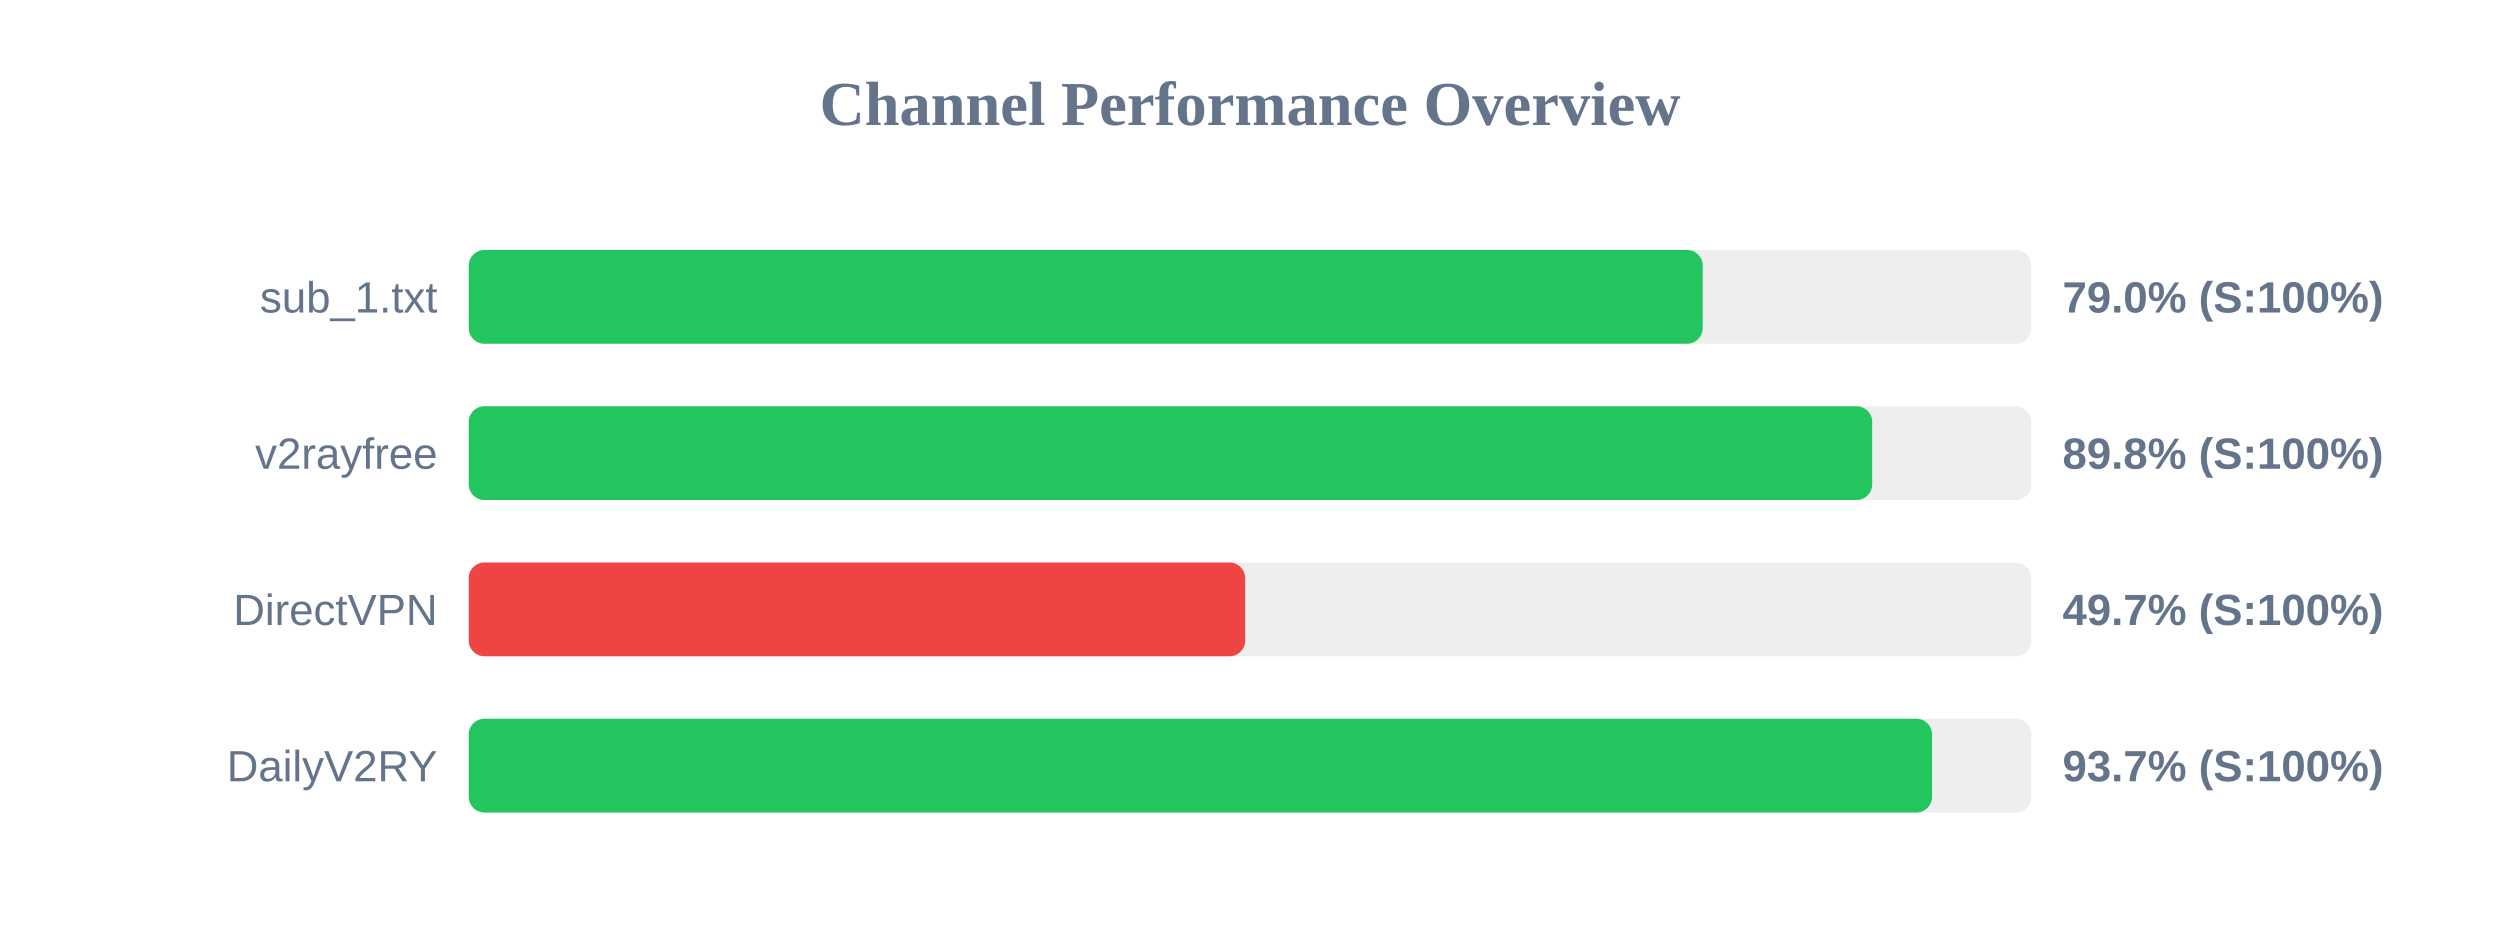
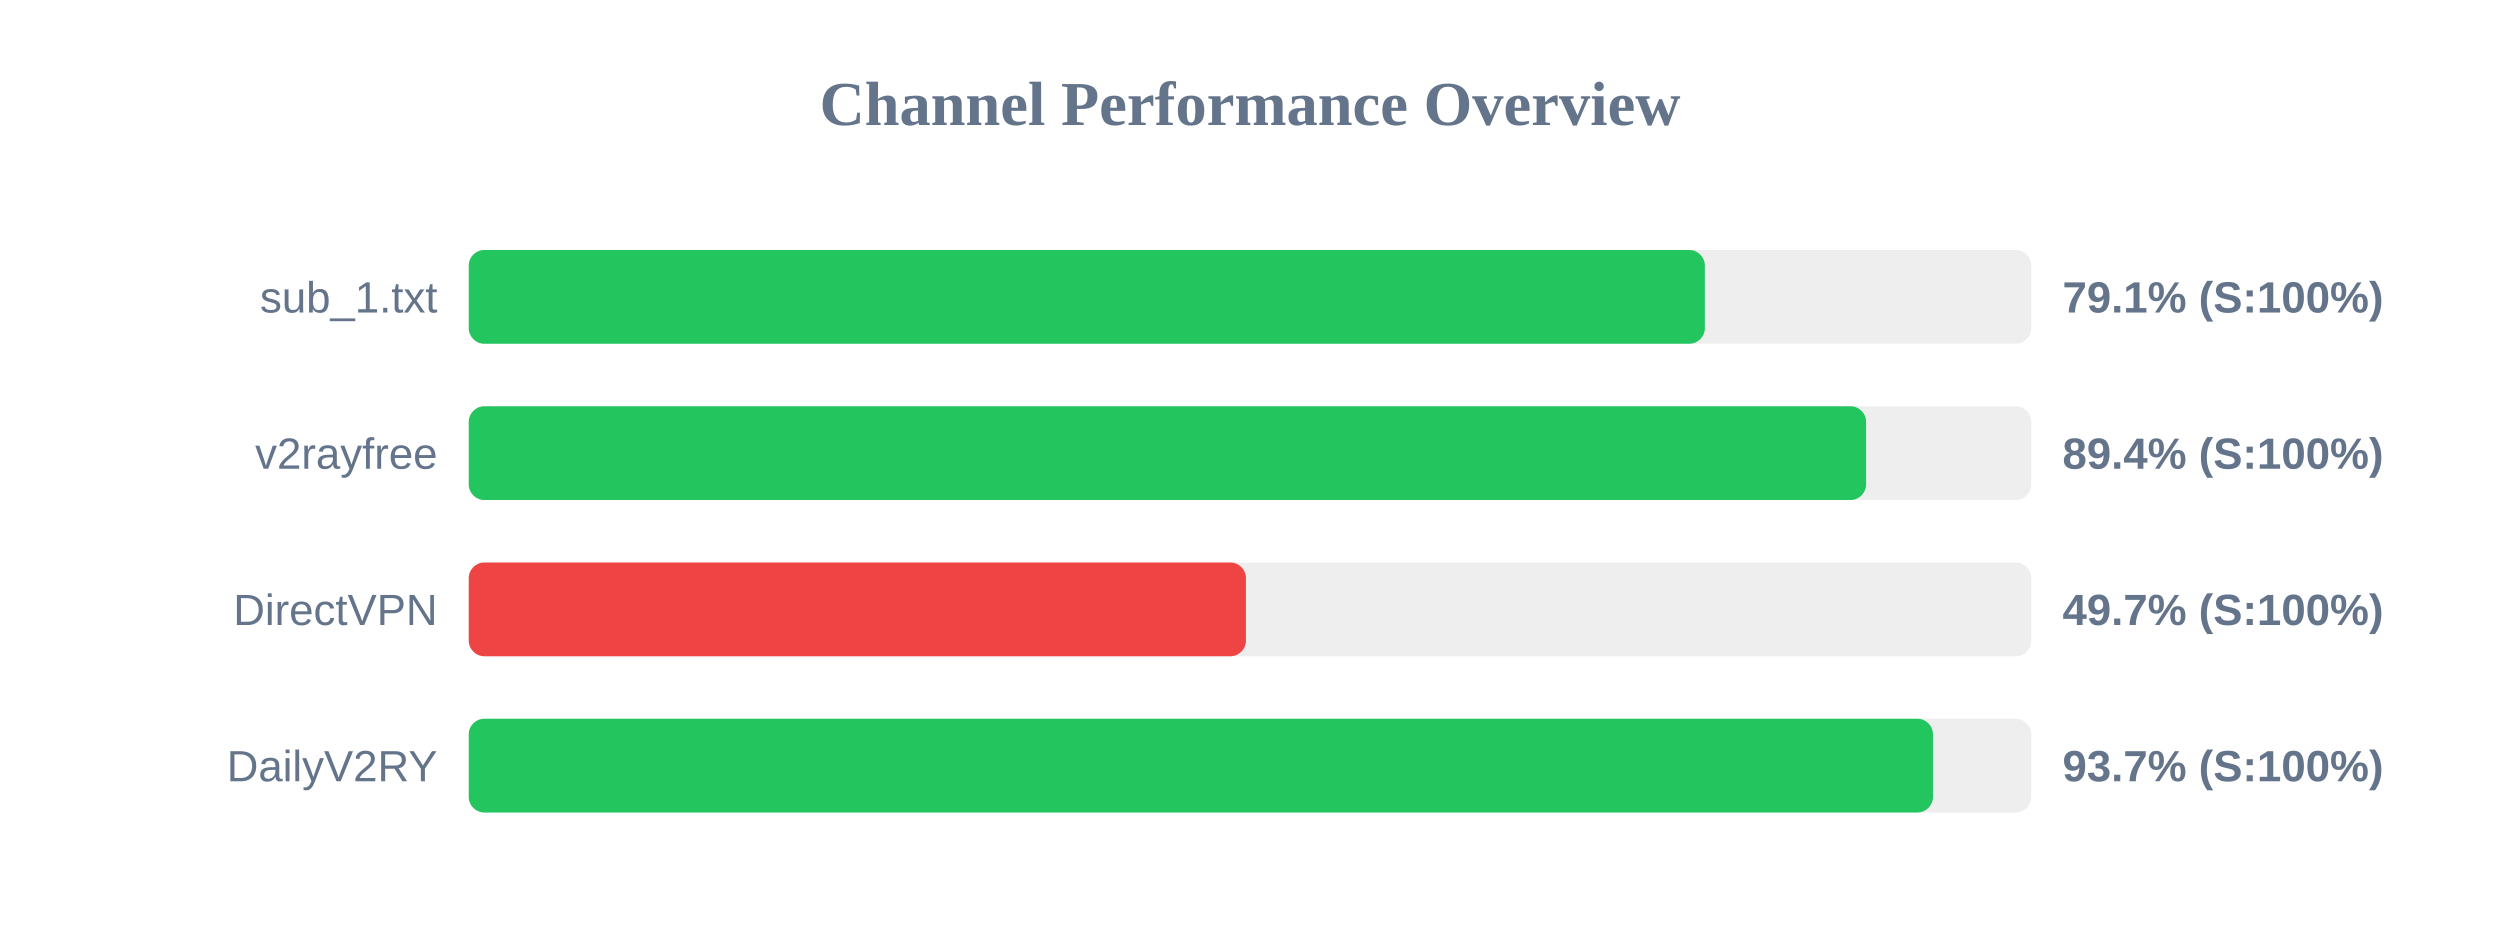
<svg xmlns="http://www.w3.org/2000/svg" width="800" height="300" version="1.1">
  <style>
        .row { font: 14px Arial; fill: #64748b; }
        .score { font: bold 14px Arial; fill: #64748b; }
    </style>
  <text x="400" y="40" text-anchor="middle" font-size="20px" font-weight="bold" fill="#64748b">Channel Performance Overview</text>
  <rect x="150" y="80" width="500" height="30" fill="#eee" rx="5" />
-   <rect x="150" y="80" width="394.85" height="30" fill="#22c55e" rx="5" />
+   <rect x="150" y="80" width="395.55" height="30" fill="#22c55e" rx="5" />
  <text x="140" y="100" text-anchor="end" class="row">sub_1.txt</text>
-   <text x="660" y="100" text-anchor="start" class="score">79.0% (S:100%)</text>
+   <text x="660" y="100" text-anchor="start" class="score">79.1% (S:100%)</text>
  <rect x="150" y="130" width="500" height="30" fill="#eee" rx="5" />
-   <rect x="150" y="130" width="449.1" height="30" fill="#22c55e" rx="5" />
+   <rect x="150" y="130" width="447.15" height="30" fill="#22c55e" rx="5" />
  <text x="140" y="150" text-anchor="end" class="row">v2rayfree</text>
-   <text x="660" y="150" text-anchor="start" class="score">89.8% (S:100%)</text>
+   <text x="660" y="150" text-anchor="start" class="score">89.4% (S:100%)</text>
  <rect x="150" y="180" width="500" height="30" fill="#eee" rx="5" />
-   <rect x="150" y="180" width="248.45" height="30" fill="#ef4444" rx="5" />
+   <rect x="150" y="180" width="248.7" height="30" fill="#ef4444" rx="5" />
  <text x="140" y="200" text-anchor="end" class="row">DirectVPN</text>
  <text x="660" y="200" text-anchor="start" class="score">49.7% (S:100%)</text>
  <rect x="150" y="230" width="500" height="30" fill="#eee" rx="5" />
-   <rect x="150" y="230" width="468.25" height="30" fill="#22c55e" rx="5" />
+   <rect x="150" y="230" width="468.55" height="30" fill="#22c55e" rx="5" />
  <text x="140" y="250" text-anchor="end" class="row">DailyV2RY</text>
  <text x="660" y="250" text-anchor="start" class="score">93.7% (S:100%)</text>
</svg>
